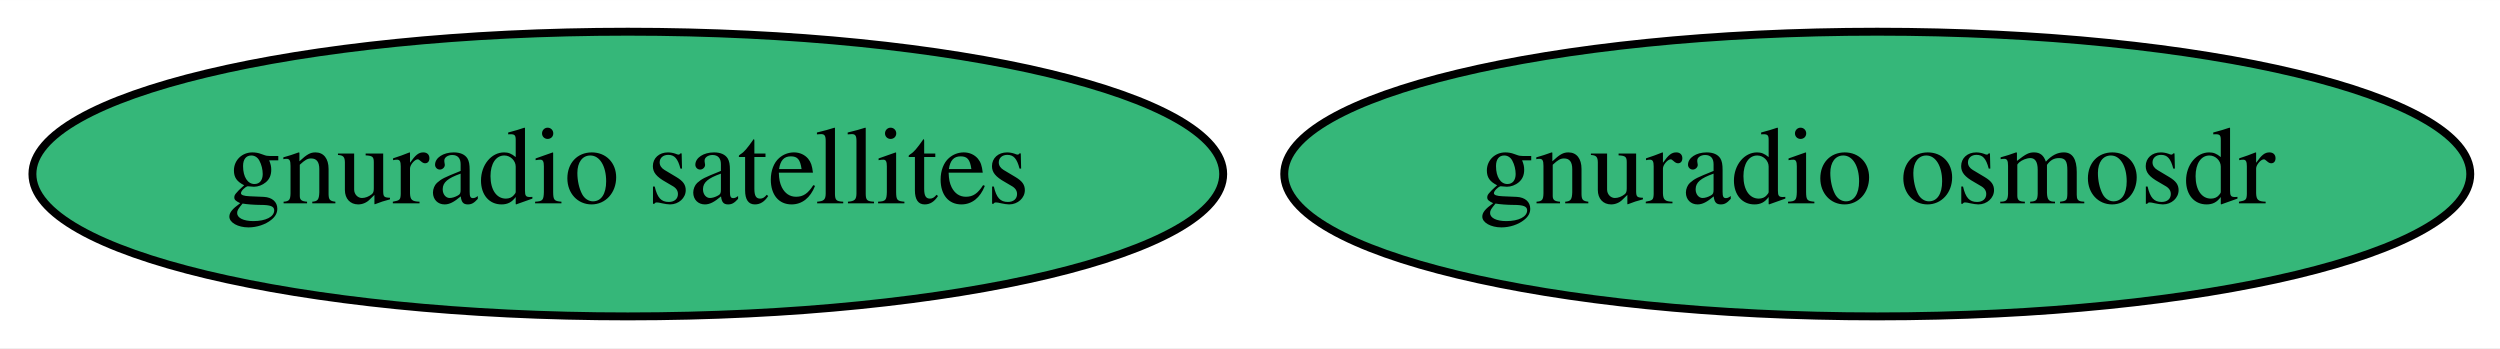
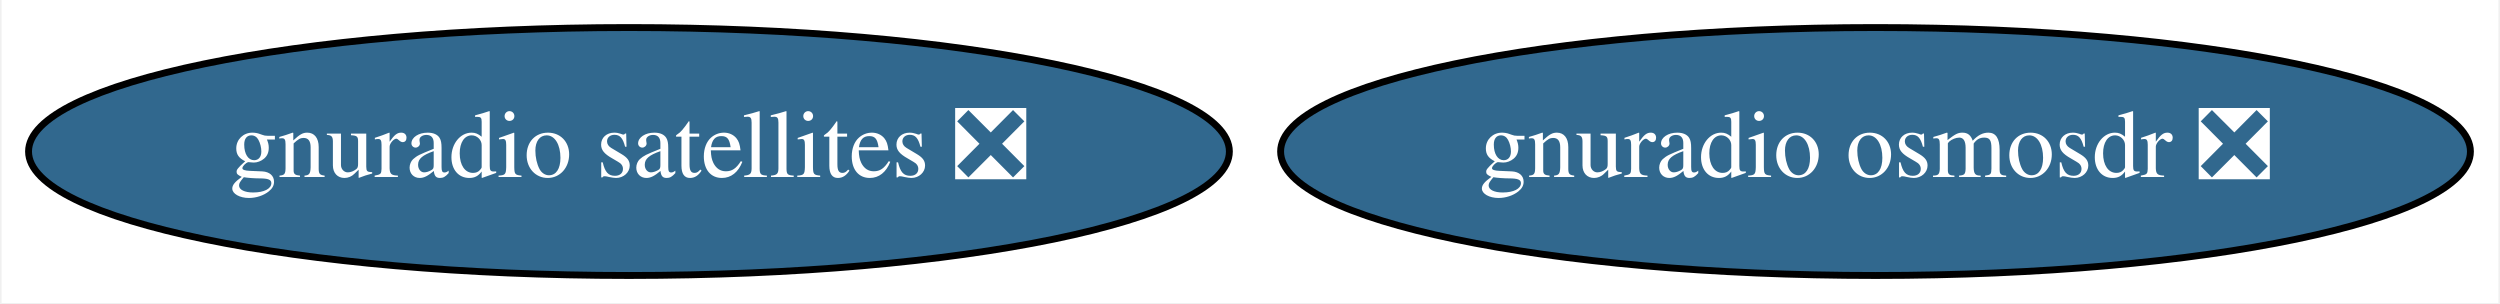
- <svg xmlns="http://www.w3.org/2000/svg" xmlns:xlink="http://www.w3.org/1999/xlink" width="316pt" height="44pt" viewBox="0.00 0.00 316.14 44.00">
+ <svg xmlns="http://www.w3.org/2000/svg" xmlns:xlink="http://www.w3.org/1999/xlink" width="363pt" height="44pt" viewBox="0.00 0.00 362.53 44.00">
  <g id="graph0" class="graph" transform="scale(1 1) rotate(0) translate(4 40)">
-     <polygon fill="white" stroke="transparent" points="-4,4 -4,-40 312.14,-40 312.14,4 -4,4" />
+     <polygon fill="white" stroke="transparent" points="-4,4 -4,-40 358.53,-40 358.53,4 -4,4" />
    <g id="node1" class="node">
      <g id="a_node1">
-         <a xlink:href="https://github.com/conda-forge/gnuradio-osmosdr-feedstock" xlink:title="gnuradio osmosdr">
-           <ellipse fill="#35b779" stroke="black" cx="233.39" cy="-18" rx="74.99" ry="18" />
-           <text text-anchor="middle" x="233.39" y="-14.3" font-family="Times,serif" font-size="14.00">gnuradio osmosdr</text>
+         <a xlink:href="https://github.com/conda-forge/gnuradio-osmosdr-feedstock/pull/13" xlink:title="gnuradio osmosdr ❎">
+           <ellipse fill="#31688e" stroke="black" cx="268.09" cy="-18" rx="86.38" ry="18" />
+           <text text-anchor="middle" x="268.09" y="-14.3" font-family="Times,serif" font-size="14.00" fill="white">gnuradio osmosdr ❎</text>
        </a>
      </g>
    </g>
    <g id="node2" class="node">
      <g id="a_node2">
-         <a xlink:href="https://github.com/conda-forge/gnuradio-satellites-feedstock" xlink:title="gnuradio satellites">
-           <ellipse fill="#35b779" stroke="black" cx="75.39" cy="-18" rx="75.29" ry="18" />
-           <text text-anchor="middle" x="75.39" y="-14.3" font-family="Times,serif" font-size="14.00">gnuradio satellites</text>
+         <a xlink:href="https://github.com/conda-forge/gnuradio-satellites-feedstock/pull/15" xlink:title="gnuradio satellites ❎">
+           <ellipse fill="#31688e" stroke="black" cx="87.09" cy="-18" rx="87.18" ry="18" />
+           <text text-anchor="middle" x="87.09" y="-14.3" font-family="Times,serif" font-size="14.00" fill="white">gnuradio satellites ❎</text>
        </a>
      </g>
    </g>
  </g>
</svg>
